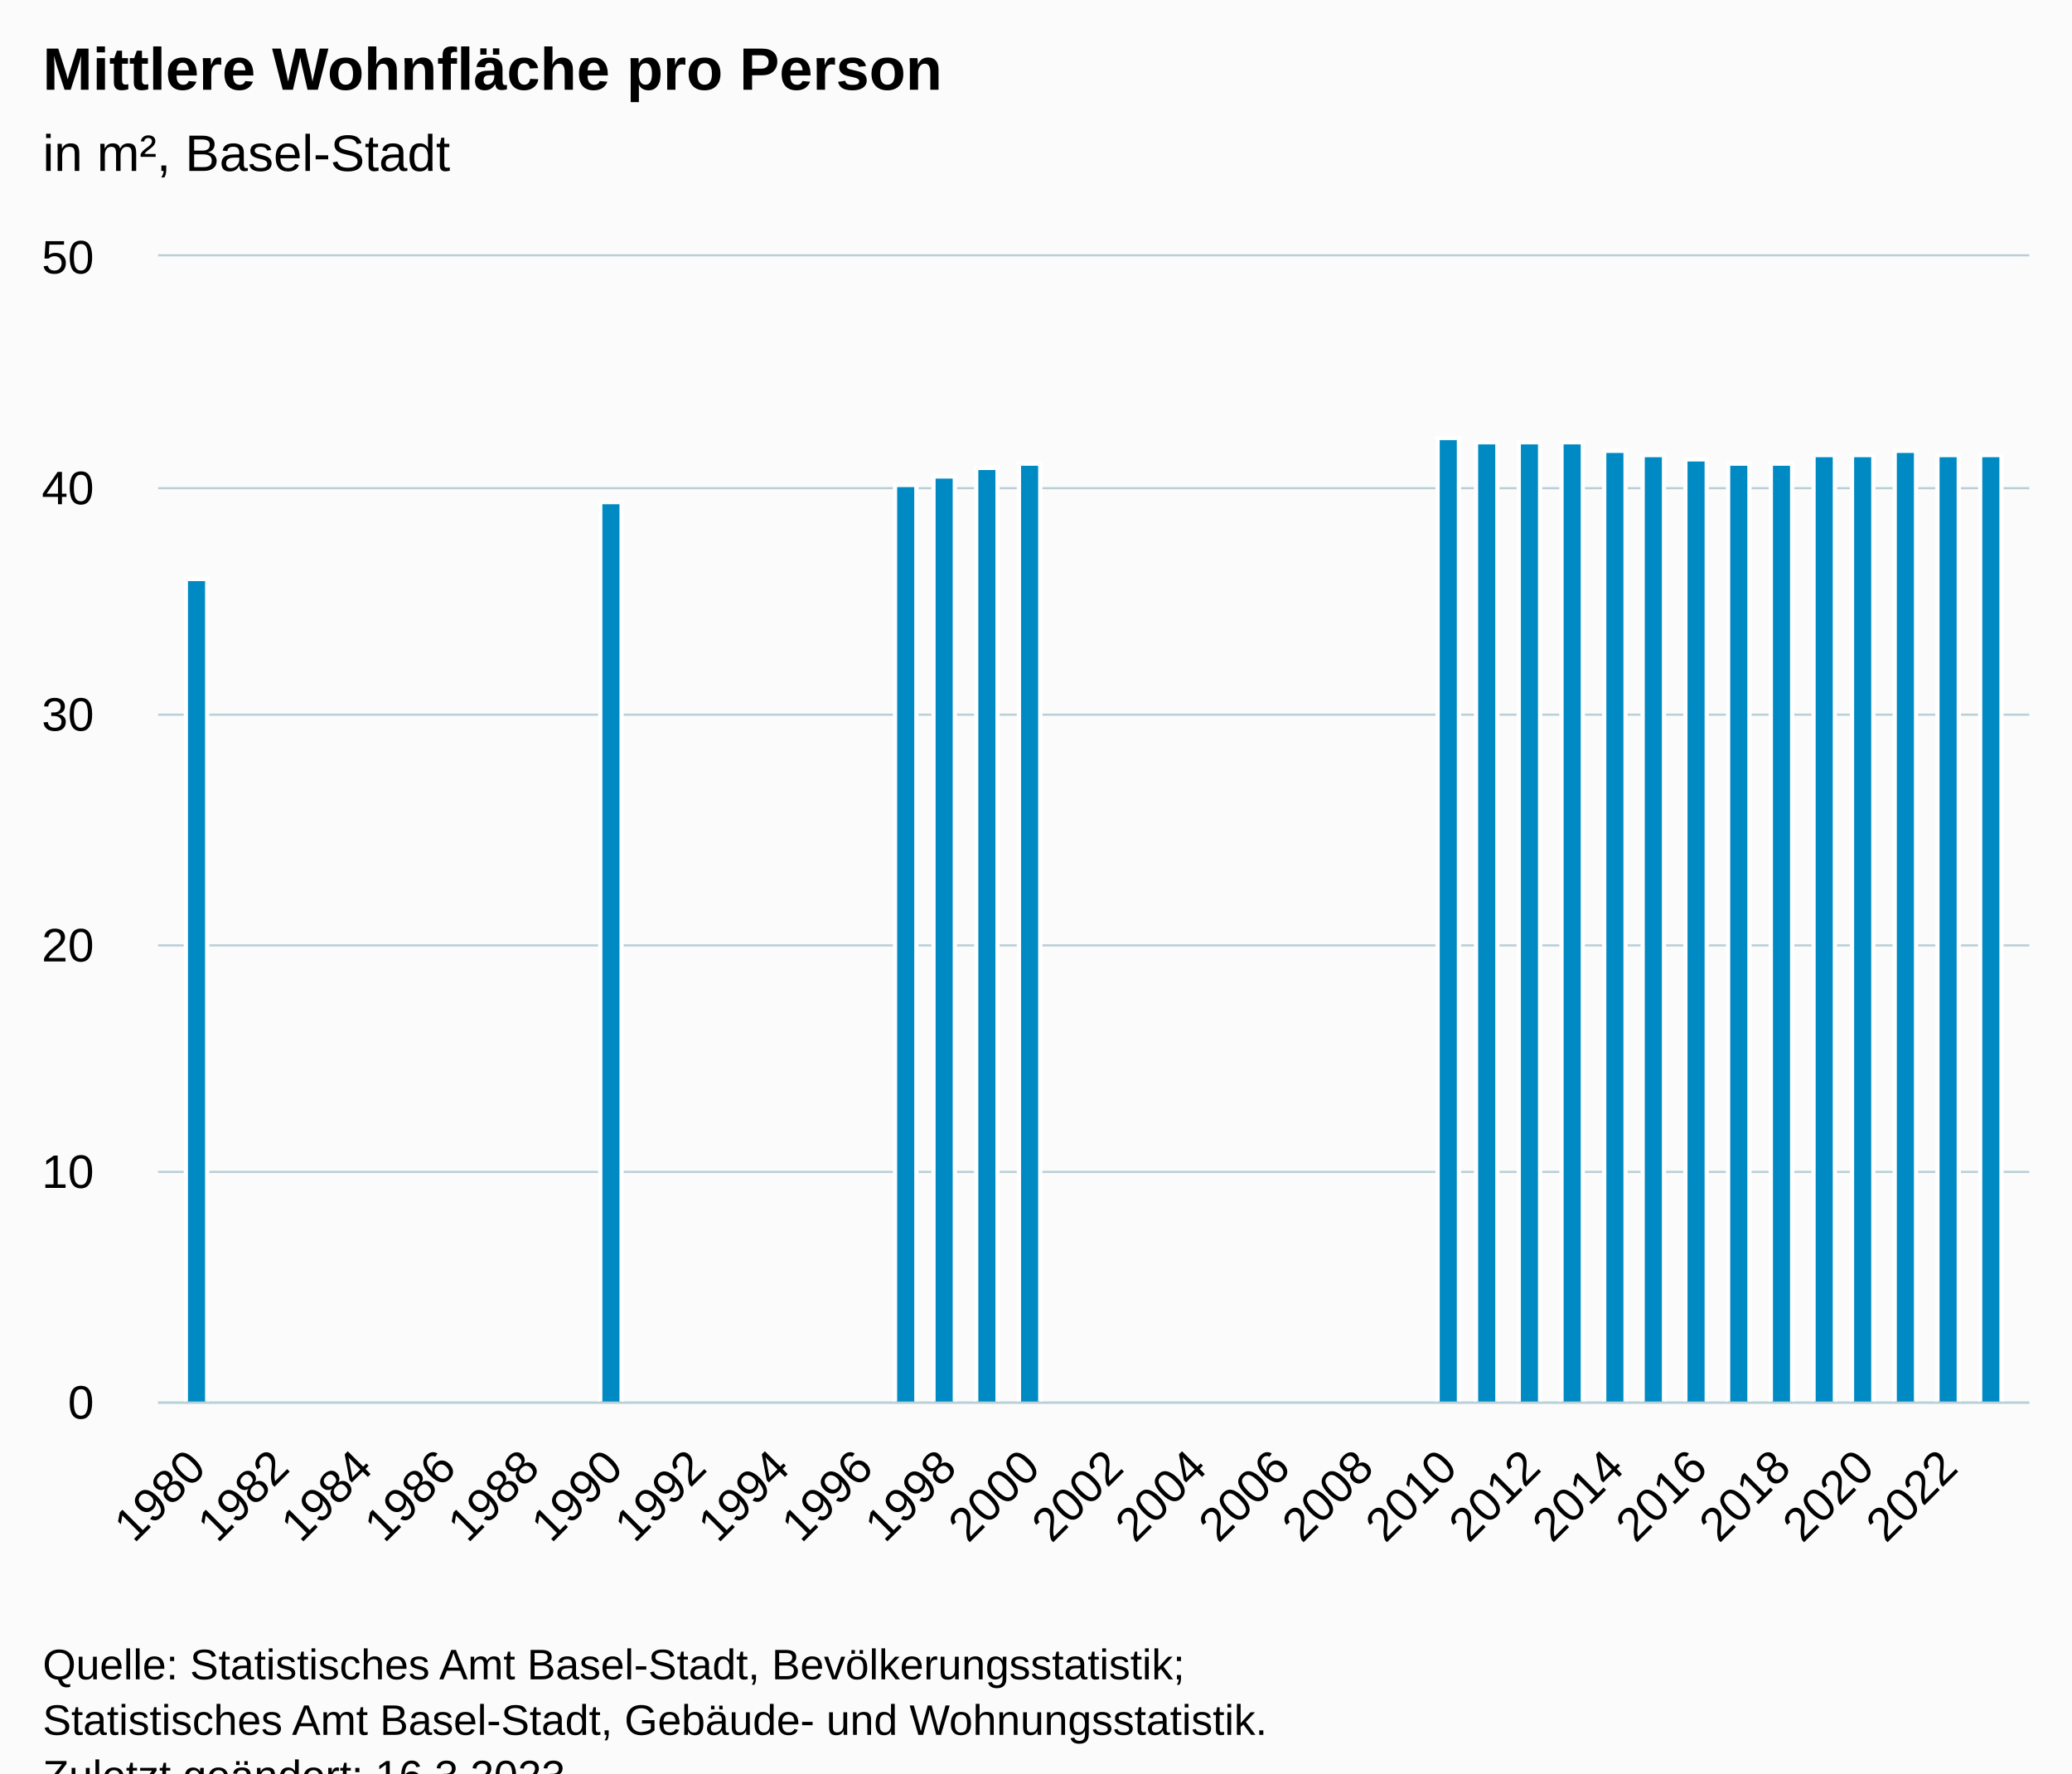
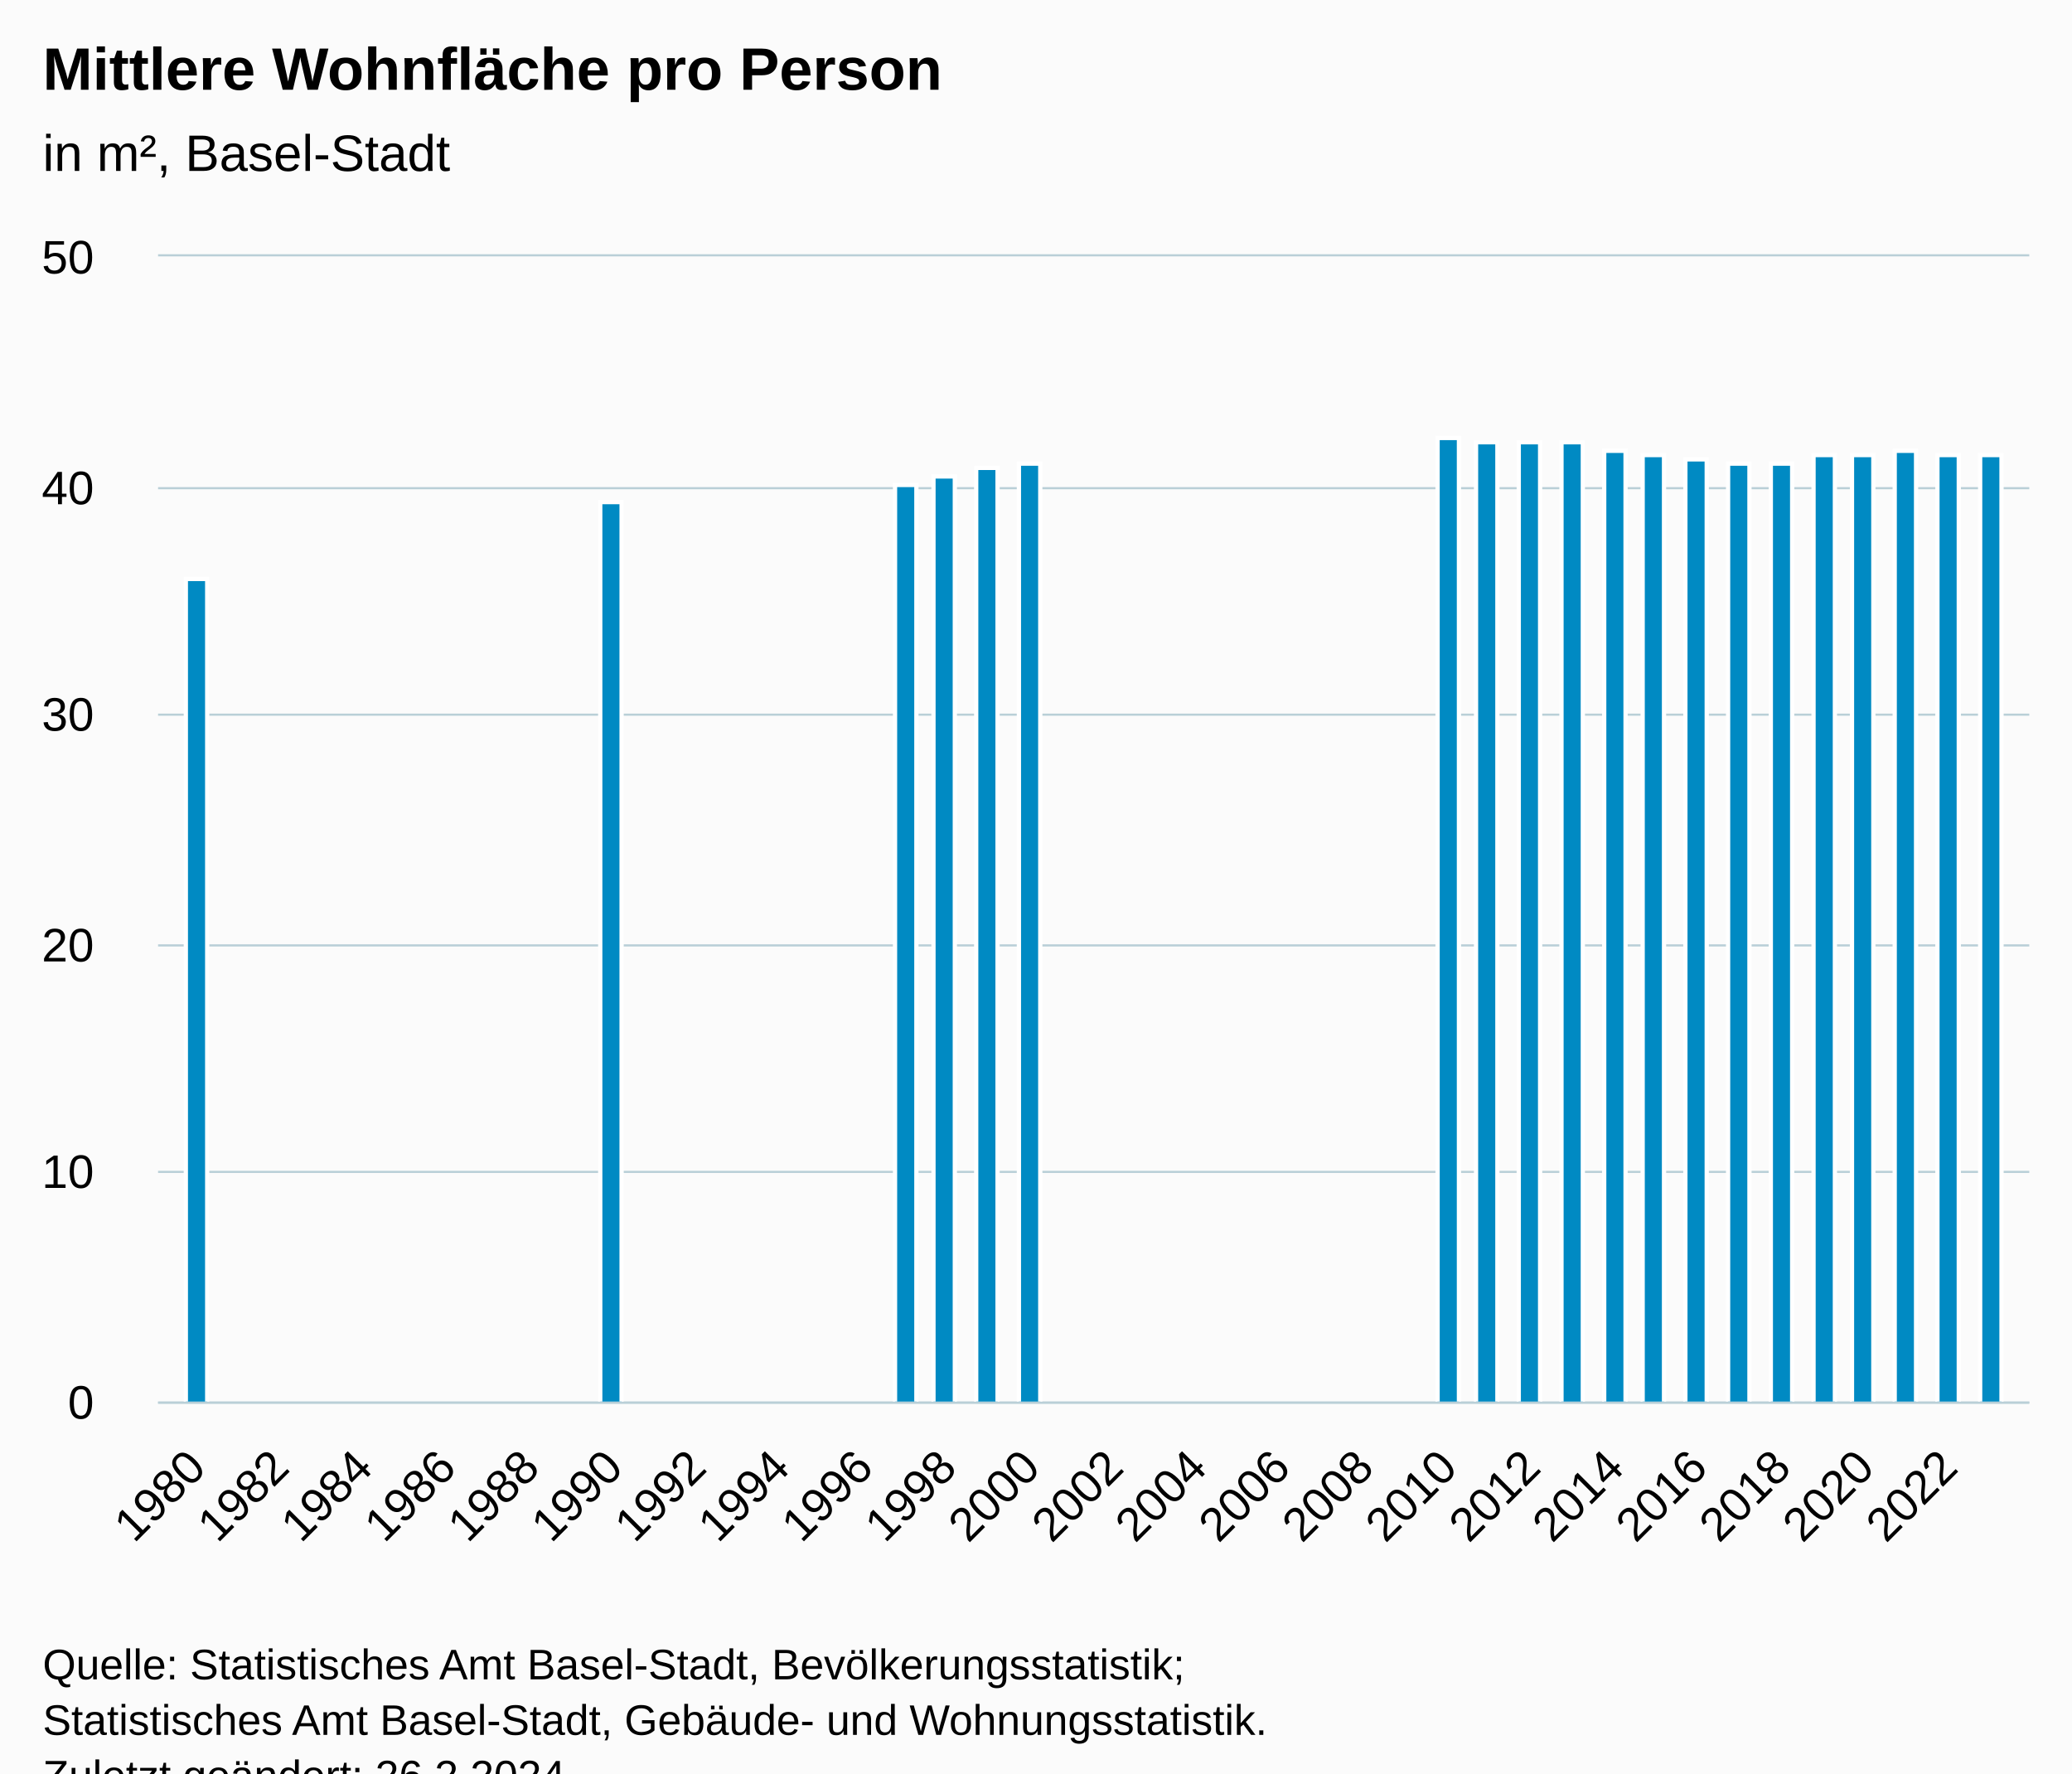
<svg xmlns="http://www.w3.org/2000/svg" version="1.1" class="highcharts-root" style="font-family:Arial;font-size:12px;" viewBox="0 0 485 415">
  <defs>
-     <clipPath id="highcharts-5wn7bc3-27-">
+     <clipPath id="highcharts-3li5iqw-27-">
      <rect x="0" y="0" width="438" height="268" fill="none" />
    </clipPath>
-     <clipPath id="highcharts-5wn7bc3-48-">
+     <clipPath id="highcharts-3li5iqw-48-">
      <rect x="0" y="0" width="438" height="268" fill="none" />
    </clipPath>
-     <clipPath id="highcharts-5wn7bc3-49-">
+     <clipPath id="highcharts-3li5iqw-49-">
      <rect x="37" y="60" width="438" height="268" fill="none" />
    </clipPath>
  </defs>
  <rect fill="#fbfbfb" class="highcharts-background" x="0" y="0" width="485" height="428" rx="0" ry="0" />
  <rect fill="none" class="highcharts-plot-background" x="37" y="60" width="438" height="268" />
  <g class="highcharts-pane-group" data-z-index="0" />
  <g class="highcharts-grid highcharts-xaxis-grid" data-z-index="1">
    <path fill="none" data-z-index="1" class="highcharts-grid-line" d="M 45.5 60 L 45.5 328" opacity="1" />
    <path fill="none" data-z-index="1" class="highcharts-grid-line" d="M 65.5 60 L 65.5 328" opacity="1" />
    <path fill="none" data-z-index="1" class="highcharts-grid-line" d="M 84.5 60 L 84.5 328" opacity="1" />
    <path fill="none" data-z-index="1" class="highcharts-grid-line" d="M 104.5 60 L 104.5 328" opacity="1" />
    <path fill="none" data-z-index="1" class="highcharts-grid-line" d="M 123.5 60 L 123.5 328" opacity="1" />
    <path fill="none" data-z-index="1" class="highcharts-grid-line" d="M 143.5 60 L 143.5 328" opacity="1" />
    <path fill="none" data-z-index="1" class="highcharts-grid-line" d="M 162.5 60 L 162.5 328" opacity="1" />
    <path fill="none" data-z-index="1" class="highcharts-grid-line" d="M 182.5 60 L 182.5 328" opacity="1" />
    <path fill="none" data-z-index="1" class="highcharts-grid-line" d="M 201.5 60 L 201.5 328" opacity="1" />
    <path fill="none" data-z-index="1" class="highcharts-grid-line" d="M 221.5 60 L 221.5 328" opacity="1" />
    <path fill="none" data-z-index="1" class="highcharts-grid-line" d="M 240.5 60 L 240.5 328" opacity="1" />
    <path fill="none" data-z-index="1" class="highcharts-grid-line" d="M 260.5 60 L 260.5 328" opacity="1" />
    <path fill="none" data-z-index="1" class="highcharts-grid-line" d="M 279.5 60 L 279.5 328" opacity="1" />
    <path fill="none" data-z-index="1" class="highcharts-grid-line" d="M 299.5 60 L 299.5 328" opacity="1" />
    <path fill="none" data-z-index="1" class="highcharts-grid-line" d="M 318.5 60 L 318.5 328" opacity="1" />
    <path fill="none" data-z-index="1" class="highcharts-grid-line" d="M 338.5 60 L 338.5 328" opacity="1" />
    <path fill="none" data-z-index="1" class="highcharts-grid-line" d="M 358.5 60 L 358.5 328" opacity="1" />
    <path fill="none" data-z-index="1" class="highcharts-grid-line" d="M 377.5 60 L 377.5 328" opacity="1" />
    <path fill="none" data-z-index="1" class="highcharts-grid-line" d="M 397.5 60 L 397.5 328" opacity="1" />
    <path fill="none" data-z-index="1" class="highcharts-grid-line" d="M 416.5 60 L 416.5 328" opacity="1" />
    <path fill="none" data-z-index="1" class="highcharts-grid-line" d="M 436.5 60 L 436.5 328" opacity="1" />
    <path fill="none" data-z-index="1" class="highcharts-grid-line" d="M 455.5 60 L 455.5 328" opacity="1" />
  </g>
  <g class="highcharts-grid highcharts-yaxis-grid" data-z-index="1">
    <path fill="none" stroke="#B9CFD7" stroke-width="0.5" data-z-index="1" class="highcharts-grid-line" d="M 37 328.25 L 475 328.25" opacity="1" />
    <path fill="none" stroke="#B9CFD7" stroke-width="0.5" data-z-index="1" class="highcharts-grid-line" d="M 37 274.25 L 475 274.25" opacity="1" />
    <path fill="none" stroke="#B9CFD7" stroke-width="0.5" data-z-index="1" class="highcharts-grid-line" d="M 37 221.25 L 475 221.25" opacity="1" />
    <path fill="none" stroke="#B9CFD7" stroke-width="0.5" data-z-index="1" class="highcharts-grid-line" d="M 37 167.25 L 475 167.25" opacity="1" />
    <path fill="none" stroke="#B9CFD7" stroke-width="0.5" data-z-index="1" class="highcharts-grid-line" d="M 37 114.25 L 475 114.25" opacity="1" />
    <path fill="none" stroke="#B9CFD7" stroke-width="0.5" data-z-index="1" class="highcharts-grid-line" d="M 37 59.75 L 475 59.75" opacity="1" />
  </g>
  <rect fill="none" class="highcharts-plot-border" data-z-index="1" x="37" y="60" width="438" height="268" />
  <g class="highcharts-axis highcharts-xaxis" data-z-index="2">
    <path fill="none" class="highcharts-axis-line" stroke="#B9CFD7" stroke-width="0.5" data-z-index="7" d="M 37 328.25 L 475 328.25" />
  </g>
  <g class="highcharts-axis highcharts-yaxis" data-z-index="2">
    <path fill="none" class="highcharts-axis-line" data-z-index="7" d="M 37 60 L 37 328" />
  </g>
  <g class="highcharts-series-group" data-z-index="3">
-     <g class="highcharts-series highcharts-series-0 highcharts-column-series" data-z-index="0.1" opacity="1" transform="translate(37,60) scale(1 1)" clip-path="url(#highcharts-5wn7bc3-48-)">
+     <g class="highcharts-series highcharts-series-0 highcharts-column-series" data-z-index="0.1" opacity="1" transform="translate(37,60) scale(1 1)" clip-path="url(#highcharts-3li5iqw-48-)">
      <rect x="6.5" y="75.5" width="5" height="193" fill="#008AC3" stroke="#ffffff" stroke-width="1" opacity="1" class="highcharts-point" />
      <rect x="103.5" y="57.5" width="5" height="211" fill="#008AC3" stroke="#ffffff" stroke-width="1" opacity="1" class="highcharts-point" />
      <rect x="172.5" y="53.5" width="5" height="215" fill="#008AC3" stroke="#ffffff" stroke-width="1" opacity="1" class="highcharts-point" />
      <rect x="181.5" y="51.5" width="5" height="217" fill="#008AC3" stroke="#ffffff" stroke-width="1" opacity="1" class="highcharts-point" />
      <rect x="191.5" y="49.5" width="5" height="219" fill="#008AC3" stroke="#ffffff" stroke-width="1" opacity="1" class="highcharts-point" />
      <rect x="201.5" y="48.5" width="5" height="220" fill="#008AC3" stroke="#ffffff" stroke-width="1" opacity="1" class="highcharts-point" />
      <rect x="299.5" y="42.5" width="5" height="226" fill="#008AC3" stroke="#ffffff" stroke-width="1" opacity="1" class="highcharts-point" />
      <rect x="308.5" y="43.5" width="5" height="225" fill="#008AC3" stroke="#ffffff" stroke-width="1" opacity="1" class="highcharts-point" />
      <rect x="318.5" y="43.5" width="5" height="225" fill="#008AC3" stroke="#ffffff" stroke-width="1" opacity="1" class="highcharts-point" />
      <rect x="328.5" y="43.5" width="5" height="225" fill="#008AC3" stroke="#ffffff" stroke-width="1" opacity="1" class="highcharts-point" />
      <rect x="338.5" y="45.5" width="5" height="223" fill="#008AC3" stroke="#ffffff" stroke-width="1" opacity="1" class="highcharts-point" />
      <rect x="347.5" y="46.5" width="5" height="222" fill="#008AC3" stroke="#ffffff" stroke-width="1" opacity="1" class="highcharts-point" />
      <rect x="357.5" y="47.5" width="5" height="221" fill="#008AC3" stroke="#ffffff" stroke-width="1" opacity="1" class="highcharts-point" />
      <rect x="367.5" y="48.5" width="5" height="220" fill="#008AC3" stroke="#ffffff" stroke-width="1" opacity="1" class="highcharts-point" />
      <rect x="377.5" y="48.5" width="5" height="220" fill="#008AC3" stroke="#ffffff" stroke-width="1" opacity="1" class="highcharts-point" />
      <rect x="387.5" y="46.5" width="5" height="222" fill="#008AC3" stroke="#ffffff" stroke-width="1" opacity="1" class="highcharts-point" />
      <rect x="396.5" y="46.5" width="5" height="222" fill="#008AC3" stroke="#ffffff" stroke-width="1" opacity="1" class="highcharts-point" />
      <rect x="406.5" y="45.5" width="5" height="223" fill="#008AC3" stroke="#ffffff" stroke-width="1" opacity="1" class="highcharts-point" />
      <rect x="416.5" y="46.5" width="5" height="222" fill="#008AC3" stroke="#ffffff" stroke-width="1" opacity="1" class="highcharts-point" />
      <rect x="426.5" y="46.5" width="5" height="222" fill="#008AC3" stroke="#ffffff" stroke-width="1" opacity="1" class="highcharts-point" />
    </g>
    <g class="highcharts-markers highcharts-series-0 highcharts-column-series" data-z-index="0.1" opacity="1" transform="translate(37,60) scale(1 1)" clip-path="none" />
  </g>
  <text x="10" text-anchor="start" class="highcharts-title" data-z-index="4" style="color:#000000;font-size:14px;font-weight:bold;fill:#000000;" y="21">
    <tspan>Mittlere Wohnfläche pro Person</tspan>
  </text>
  <text x="10" text-anchor="start" class="highcharts-subtitle" data-z-index="4" style="color:#000000;font-size:12px;font-weight:normal;fill:#000000;" y="40">
    <tspan>in m², Basel-Stadt</tspan>
  </text>
  <text x="10" text-anchor="start" class="highcharts-caption" data-z-index="4" style="color:#666666;fill:#666666;" y="375" />
  <g class="highcharts-axis-labels highcharts-xaxis-labels" data-z-index="7">
    <text x="48.673" style="color:#000000;cursor:default;font-size:11px;fill:#000000;" text-anchor="end" transform="translate(0,0) rotate(-45 48.67297 344)" y="344" opacity="1">1980</text>
    <text x="68.2" style="color:#000000;cursor:default;font-size:11px;fill:#000000;" text-anchor="end" transform="translate(0,0) rotate(-45 68.20039 344)" y="344" opacity="1">1982</text>
    <text x="87.728" style="color:#000000;cursor:default;font-size:11px;fill:#000000;" text-anchor="end" transform="translate(0,0) rotate(-45 87.72781 344)" y="344" opacity="1">1984</text>
    <text x="107.255" style="color:#000000;cursor:default;font-size:11px;fill:#000000;" text-anchor="end" transform="translate(0,0) rotate(-45 107.2552 344)" y="344" opacity="1">1986</text>
    <text x="126.783" style="color:#000000;cursor:default;font-size:11px;fill:#000000;" text-anchor="end" transform="translate(0,0) rotate(-45 126.7826 344)" y="344" opacity="1">1988</text>
    <text x="146.31" style="color:#000000;cursor:default;font-size:11px;fill:#000000;" text-anchor="end" transform="translate(0,0) rotate(-45 146.3101 344)" y="344" opacity="1">1990</text>
    <text x="165.837" style="color:#000000;cursor:default;font-size:11px;fill:#000000;" text-anchor="end" transform="translate(0,0) rotate(-45 165.8375 344)" y="344" opacity="1">1992</text>
    <text x="185.365" style="color:#000000;cursor:default;font-size:11px;fill:#000000;" text-anchor="end" transform="translate(0,0) rotate(-45 185.3649 344)" y="344" opacity="1">1994</text>
    <text x="204.892" style="color:#000000;cursor:default;font-size:11px;fill:#000000;" text-anchor="end" transform="translate(0,0) rotate(-45 204.8923 344)" y="344" opacity="1">1996</text>
    <text x="224.42" style="color:#000000;cursor:default;font-size:11px;fill:#000000;" text-anchor="end" transform="translate(0,0) rotate(-45 224.4197 344)" y="344" opacity="1">1998</text>
    <text x="243.947" style="color:#000000;cursor:default;font-size:11px;fill:#000000;" text-anchor="end" transform="translate(0,0) rotate(-45 243.9472 344)" y="344" opacity="1">2000</text>
    <text x="263.475" style="color:#000000;cursor:default;font-size:11px;fill:#000000;" text-anchor="end" transform="translate(0,0) rotate(-45 263.4746 344)" y="344" opacity="1">2002</text>
    <text x="283.002" style="color:#000000;cursor:default;font-size:11px;fill:#000000;" text-anchor="end" transform="translate(0,0) rotate(-45 283.002 344)" y="344" opacity="1">2004</text>
    <text x="302.529" style="color:#000000;cursor:default;font-size:11px;fill:#000000;" text-anchor="end" transform="translate(0,0) rotate(-45 302.5294 344)" y="344" opacity="1">2006</text>
    <text x="322.057" style="color:#000000;cursor:default;font-size:11px;fill:#000000;" text-anchor="end" transform="translate(0,0) rotate(-45 322.0568 344)" y="344" opacity="1">2008</text>
    <text x="341.584" style="color:#000000;cursor:default;font-size:11px;fill:#000000;" text-anchor="end" transform="translate(0,0) rotate(-45 341.5843 344)" y="344" opacity="1">2010</text>
    <text x="361.112" style="color:#000000;cursor:default;font-size:11px;fill:#000000;" text-anchor="end" transform="translate(0,0) rotate(-45 361.1117 344)" y="344" opacity="1">2012</text>
    <text x="380.639" style="color:#000000;cursor:default;font-size:11px;fill:#000000;" text-anchor="end" transform="translate(0,0) rotate(-45 380.6391 344)" y="344" opacity="1">2014</text>
    <text x="400.167" style="color:#000000;cursor:default;font-size:11px;fill:#000000;" text-anchor="end" transform="translate(0,0) rotate(-45 400.1665 344)" y="344" opacity="1">2016</text>
    <text x="419.694" style="color:#000000;cursor:default;font-size:11px;fill:#000000;" text-anchor="end" transform="translate(0,0) rotate(-45 419.6939 344)" y="344" opacity="1">2018</text>
    <text x="439.221" style="color:#000000;cursor:default;font-size:11px;fill:#000000;" text-anchor="end" transform="translate(0,0) rotate(-45 439.2213 344)" y="344" opacity="1">2020</text>
    <text x="458.749" style="color:#000000;cursor:default;font-size:11px;fill:#000000;" text-anchor="end" transform="translate(0,0) rotate(-45 458.7488 344)" y="344" opacity="1">2022</text>
  </g>
  <g class="highcharts-axis-labels highcharts-yaxis-labels" data-z-index="7">
    <text x="22" style="color:#000000;cursor:default;font-size:11px;fill:#000000;" text-anchor="end" transform="translate(0,0)" y="332" opacity="1">0</text>
    <text x="22" style="color:#000000;cursor:default;font-size:11px;fill:#000000;" text-anchor="end" transform="translate(0,0)" y="278" opacity="1">10</text>
    <text x="22" style="color:#000000;cursor:default;font-size:11px;fill:#000000;" text-anchor="end" transform="translate(0,0)" y="225" opacity="1">20</text>
    <text x="22" style="color:#000000;cursor:default;font-size:11px;fill:#000000;" text-anchor="end" transform="translate(0,0)" y="171" opacity="1">30</text>
    <text x="22" style="color:#000000;cursor:default;font-size:11px;fill:#000000;" text-anchor="end" transform="translate(0,0)" y="118" opacity="1">40</text>
    <text x="22" style="color:#000000;cursor:default;font-size:11px;fill:#000000;" text-anchor="end" transform="translate(0,0)" y="64" opacity="1">50</text>
  </g>
  <text x="10" class="highcharts-credits" text-anchor="start" data-z-index="8" style="cursor:default;color:#000000;font-size:10px;fill:#000000;" y="393">
    <tspan>Quelle: Statistisches Amt Basel-Stadt, Bevölkerungsstatistik;</tspan>
    <tspan x="10" dy="13">Statistisches Amt Basel-Stadt, Gebäude- und Wohnungsstatistik.</tspan>
-     <tspan x="10" dy="13">Zuletzt geändert: 16.3.2023</tspan>
+     <tspan x="10" dy="13">Zuletzt geändert: 26.2.2024</tspan>
  </text>
-   <g class="highcharts-control-points" data-z-index="99" clip-path="url(#highcharts-5wn7bc3-49-)" />
+   <g class="highcharts-control-points" data-z-index="99" clip-path="url(#highcharts-3li5iqw-49-)" />
</svg>
